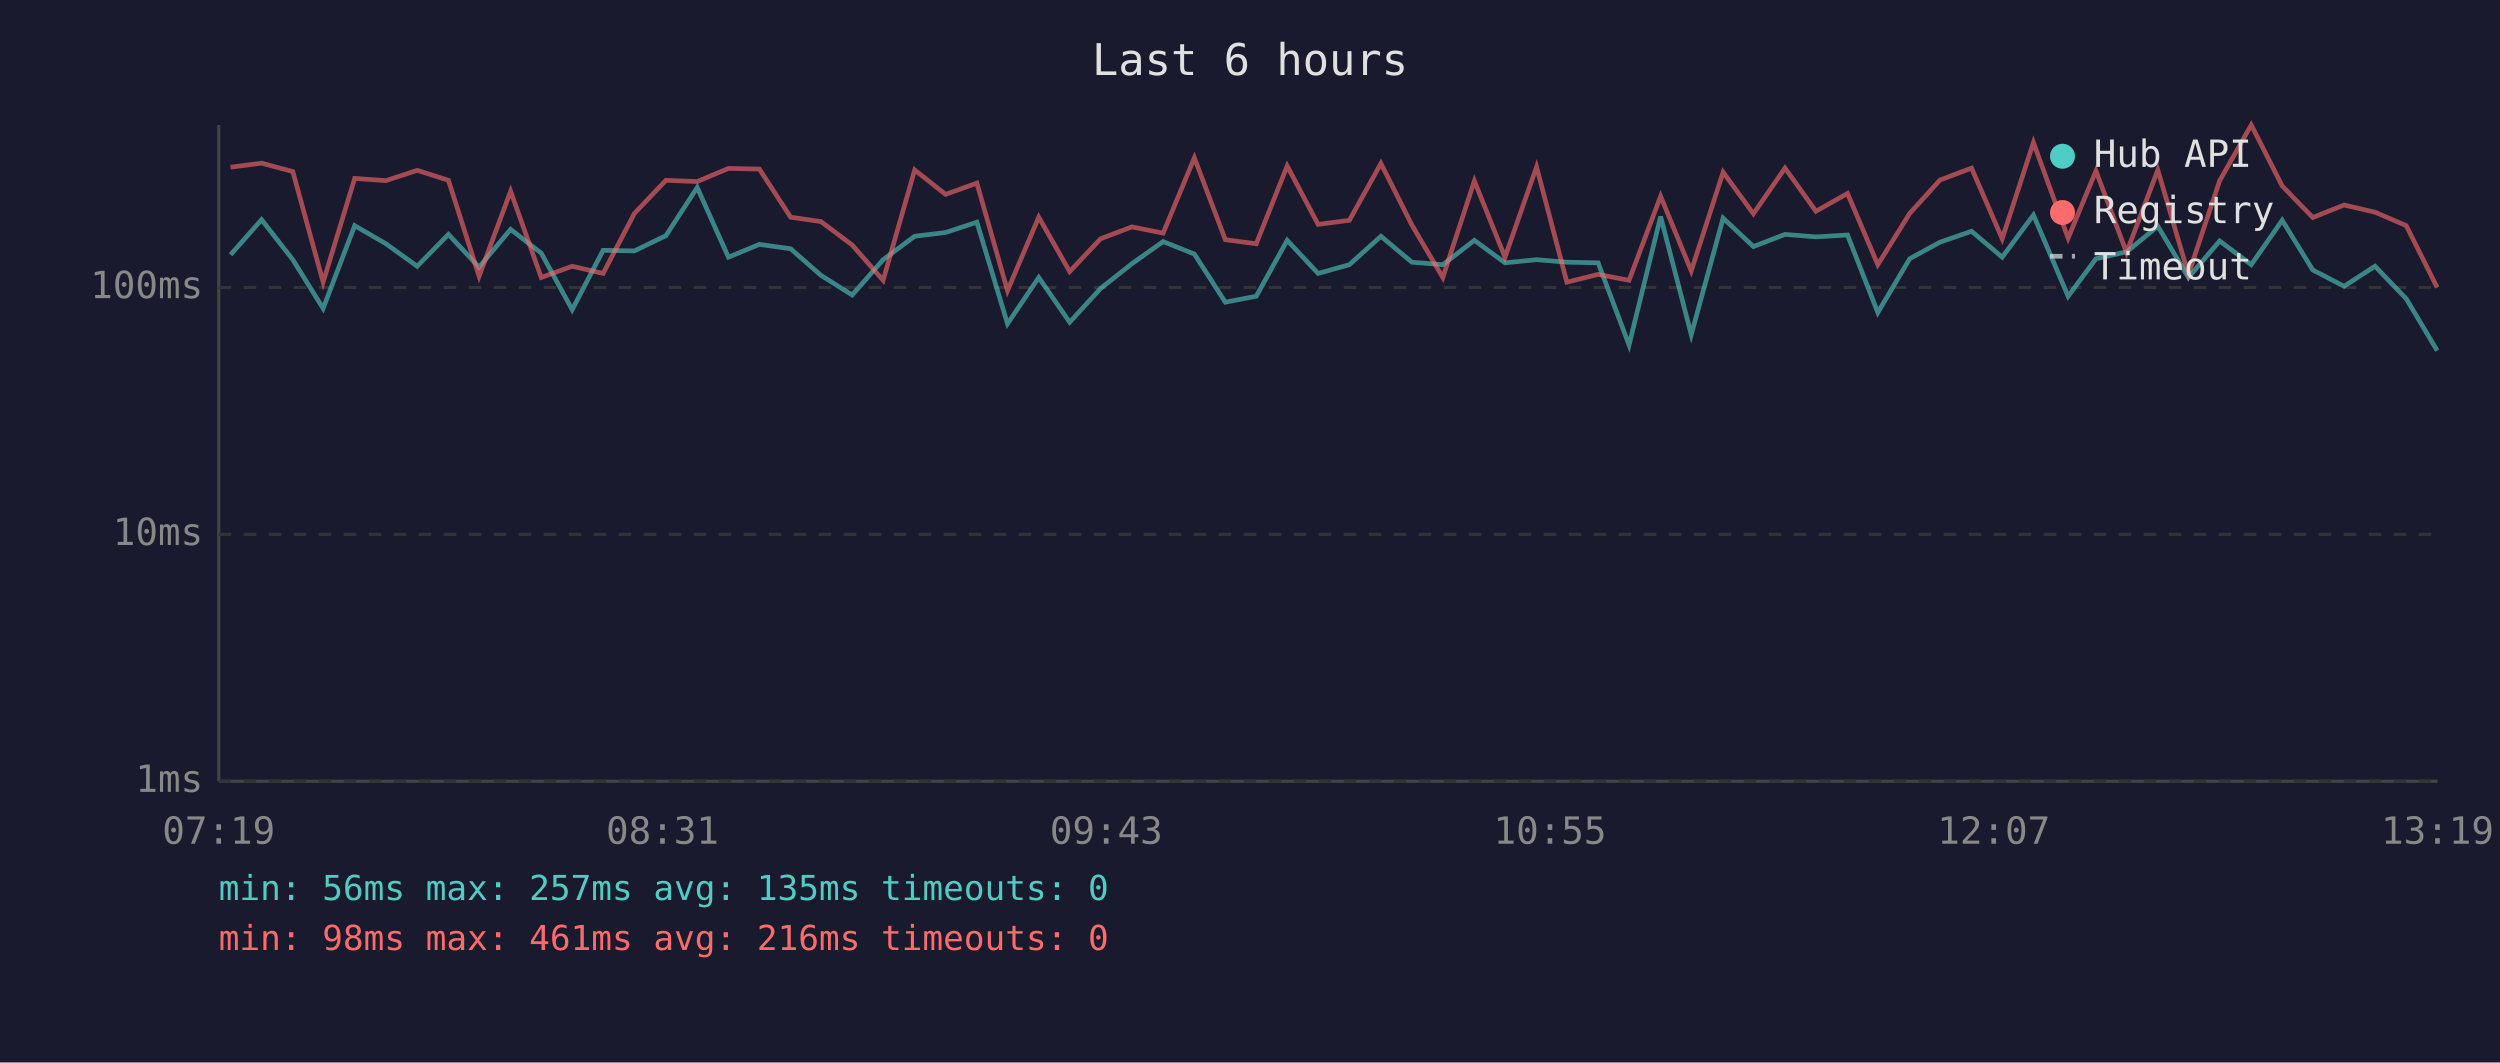
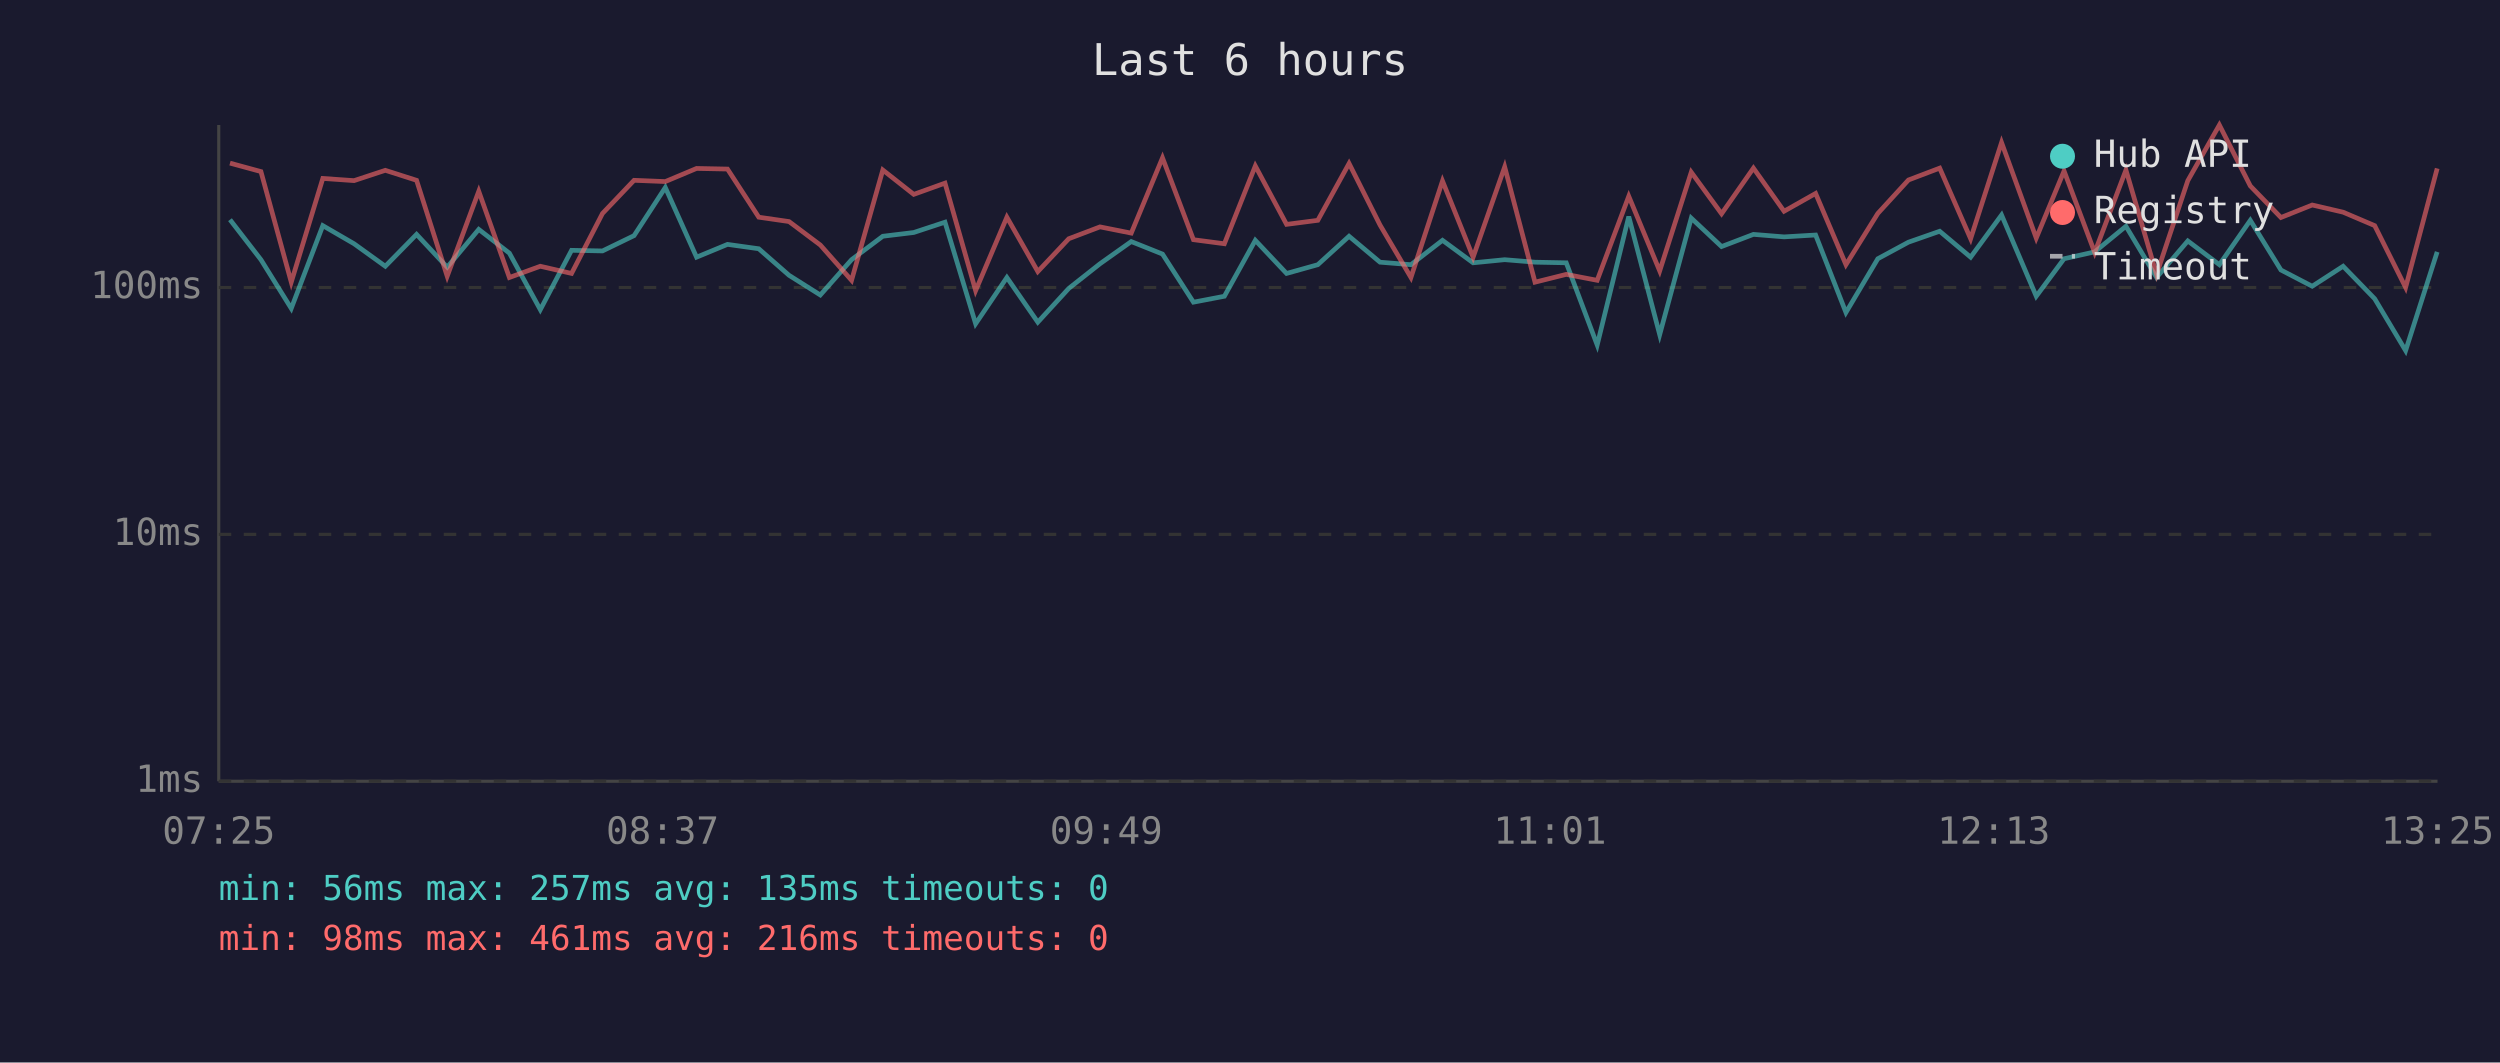
<svg xmlns="http://www.w3.org/2000/svg" viewBox="0 0 800 340" font-family="monospace" font-size="12">
  <rect width="800" height="340" fill="#1a1a2e" />
  <text x="400" y="24" fill="#e0e0e0" font-size="14" text-anchor="middle">Last 6 hours</text>
  <line x1="70" y1="40" x2="70" y2="250" stroke="#444" stroke-width="1" />
  <line x1="70" y1="250" x2="780" y2="250" stroke="#444" stroke-width="1" />
  <line x1="70" y1="250" x2="780" y2="250" stroke="#333" stroke-width="1" stroke-dasharray="4" />
  <text x="65" y="250" fill="#888" text-anchor="end" dominant-baseline="middle">1ms</text>
  <line x1="70" y1="171" x2="780" y2="171" stroke="#333" stroke-width="1" stroke-dasharray="4" />
  <text x="65" y="171" fill="#888" text-anchor="end" dominant-baseline="middle">10ms</text>
  <line x1="70" y1="92" x2="780" y2="92" stroke="#333" stroke-width="1" stroke-dasharray="4" />
  <text x="65" y="92" fill="#888" text-anchor="end" dominant-baseline="middle">100ms</text>
-   <text x="70" y="270" fill="#888" text-anchor="middle">07:19</text>
-   <text x="212" y="270" fill="#888" text-anchor="middle">08:31</text>
-   <text x="354" y="270" fill="#888" text-anchor="middle">09:43</text>
-   <text x="496" y="270" fill="#888" text-anchor="middle">10:55</text>
-   <text x="638" y="270" fill="#888" text-anchor="middle">12:07</text>
-   <text x="780" y="270" fill="#888" text-anchor="middle">13:19</text>
-   <polyline points="73.8,81.5 83.7,70.3 93.7,83.1 103.4,98.7 113.5,72.2 123.5,78.0 133.5,85.2 143.5,75.0 153.3,85.5 163.4,73.4 173.2,81.0 183.1,99.1 193.0,80.1 203.0,80.3 213.1,75.4 223.1,60.0 233.1,82.3 243.0,78.2 253.0,79.6 262.7,88.1 272.7,94.4 282.6,83.1 292.7,75.6 302.6,74.4 312.6,71.1 322.4,103.6 332.4,88.8 342.3,103.1 352.2,92.3 362.2,84.4 372.2,77.3 382.2,81.3 392.1,96.7 402.0,94.8 411.9,76.9 421.8,87.5 431.8,84.7 441.9,75.6 451.8,83.9 461.7,84.7 471.8,76.9 481.6,84.1 491.7,83.1 501.4,83.9 511.4,84.1 521.3,110.4 531.4,69.3 541.2,107.1 551.4,69.8 561.1,78.9 571.2,75.0 581.1,75.8 591.2,75.2 600.9,100.0 611.1,82.8 620.8,77.5 630.9,74.0 640.7,82.3 650.7,68.8 661.8,94.8 670.7,82.8 680.5,80.6 690.5,72.4 700.3,88.8 710.3,77.1 720.4,84.7 730.3,70.5 740.1,86.4 750.1,91.6 760.0,85.2 770.0,95.6 779.9,112.2" fill="none" stroke="#4ecdc4" stroke-width="1.5" opacity="0.6" />
-   <polyline points="73.8,53.5 83.7,52.2 93.7,54.9 103.4,90.3 113.5,57.1 123.5,57.8 133.5,54.5 143.5,57.7 153.3,88.4 163.4,61.2 173.2,88.8 183.1,85.2 193.0,87.5 203.0,68.3 213.1,57.7 223.1,58.1 233.1,53.9 243.0,54.1 253.0,69.5 262.7,70.9 272.7,78.4 282.6,89.7 292.7,54.4 302.6,62.2 312.6,58.6 322.4,93.0 332.4,69.5 342.3,86.9 352.2,76.4 362.2,72.6 372.2,74.6 382.2,50.5 392.1,76.7 402.0,78.0 411.9,53.1 421.8,71.8 431.8,70.5 441.9,52.3 451.8,72.0 461.7,88.8 471.8,57.9 481.6,82.3 491.7,53.4 501.4,90.3 511.4,87.8 521.3,89.7 531.4,62.8 541.2,86.7 551.4,55.1 561.1,68.4 571.2,53.8 581.1,67.6 591.2,61.9 600.9,84.7 611.1,68.3 620.8,57.6 630.9,53.8 640.7,76.4 650.7,45.6 661.8,76.2 670.7,54.7 680.5,80.8 690.5,54.4 700.3,87.8 710.3,57.8 720.4,40.0 730.3,59.5 740.1,69.6 750.1,65.6 760.0,67.9 770.0,72.2 779.9,92.0" fill="none" stroke="#ff6b6b" stroke-width="1.5" opacity="0.6" />
+   <text x="70" y="270" fill="#888" text-anchor="middle">07:25</text>
+   <text x="212" y="270" fill="#888" text-anchor="middle">08:37</text>
+   <text x="354" y="270" fill="#888" text-anchor="middle">09:49</text>
+   <text x="496" y="270" fill="#888" text-anchor="middle">11:01</text>
+   <text x="638" y="270" fill="#888" text-anchor="middle">12:13</text>
+   <text x="780" y="270" fill="#888" text-anchor="middle">13:25</text>
+   <polyline points="73.6,70.3 83.5,83.1 93.2,98.7 103.3,72.2 113.3,78.0 123.3,85.2 133.3,75.0 143.1,85.5 153.2,73.4 163.0,81.0 172.9,99.1 182.9,80.1 192.8,80.3 202.9,75.4 212.9,60.0 222.9,82.3 232.8,78.2 242.8,79.6 252.5,88.1 262.5,94.4 272.5,83.1 282.5,75.6 292.4,74.4 302.4,71.1 312.2,103.6 322.2,88.8 332.1,103.1 342.0,92.3 352.0,84.4 362.0,77.3 372.0,81.3 381.9,96.7 391.8,94.8 401.7,76.9 411.7,87.5 421.7,84.7 431.7,75.6 441.6,83.9 451.5,84.7 461.6,76.9 471.4,84.1 481.5,83.1 491.2,83.9 501.2,84.1 511.1,110.4 521.2,69.3 531.1,107.1 541.2,69.8 550.9,78.9 561.1,75.0 570.9,75.8 581.0,75.2 590.7,100.0 600.9,82.8 610.7,77.5 620.7,74.0 630.6,82.3 640.5,68.8 651.6,94.8 660.5,82.8 670.3,80.6 680.3,72.4 690.1,88.8 700.1,77.1 710.2,84.7 720.1,70.5 729.9,86.4 739.9,91.6 749.8,85.2 759.9,95.6 769.8,112.2 779.9,80.6" fill="none" stroke="#4ecdc4" stroke-width="1.5" opacity="0.6" />
+   <polyline points="73.6,52.2 83.5,54.9 93.2,90.3 103.3,57.1 113.3,57.8 123.3,54.5 133.3,57.7 143.1,88.4 153.2,61.2 163.0,88.8 172.9,85.2 182.9,87.5 192.8,68.3 202.9,57.7 212.9,58.1 222.9,53.9 232.8,54.1 242.8,69.5 252.5,70.9 262.5,78.4 272.5,89.7 282.5,54.4 292.4,62.2 302.4,58.6 312.2,93.0 322.2,69.5 332.1,86.9 342.0,76.4 352.0,72.6 362.0,74.6 372.0,50.5 381.9,76.7 391.8,78.0 401.7,53.1 411.7,71.8 421.7,70.5 431.7,52.3 441.6,72.0 451.5,88.8 461.6,57.9 471.4,82.3 481.5,53.4 491.2,90.3 501.2,87.8 511.1,89.7 521.2,62.8 531.1,86.7 541.2,55.1 550.9,68.4 561.1,53.8 570.9,67.6 581.0,61.9 590.7,84.7 600.9,68.3 610.7,57.6 620.7,53.8 630.6,76.4 640.5,45.6 651.6,76.2 660.5,54.7 670.3,80.8 680.3,54.4 690.1,87.8 700.1,57.8 710.2,40.0 720.1,59.5 729.9,69.6 739.9,65.6 749.8,67.9 759.9,72.2 769.8,92.0 779.9,53.9" fill="none" stroke="#ff6b6b" stroke-width="1.5" opacity="0.6" />
  <circle cx="660" cy="50" r="4" fill="#4ecdc4" />
  <text x="670" y="50" fill="#e0e0e0" dominant-baseline="middle">Hub API</text>
  <circle cx="660" cy="68" r="4" fill="#ff6b6b" />
  <text x="670" y="68" fill="#e0e0e0" dominant-baseline="middle">Registry</text>
  <line x1="656" y1="82" x2="664" y2="82" stroke="#e0e0e0" stroke-width="1.5" stroke-dasharray="4,3" opacity="0.7" />
  <text x="670" y="86" fill="#e0e0e0" dominant-baseline="middle">Timeout</text>
  <text x="70" y="288" fill="#4ecdc4" font-size="11">min: 56ms  max: 257ms  avg: 135ms  timeouts: 0</text>
  <text x="70" y="304" fill="#ff6b6b" font-size="11">min: 98ms  max: 461ms  avg: 216ms  timeouts: 0</text>
</svg>
